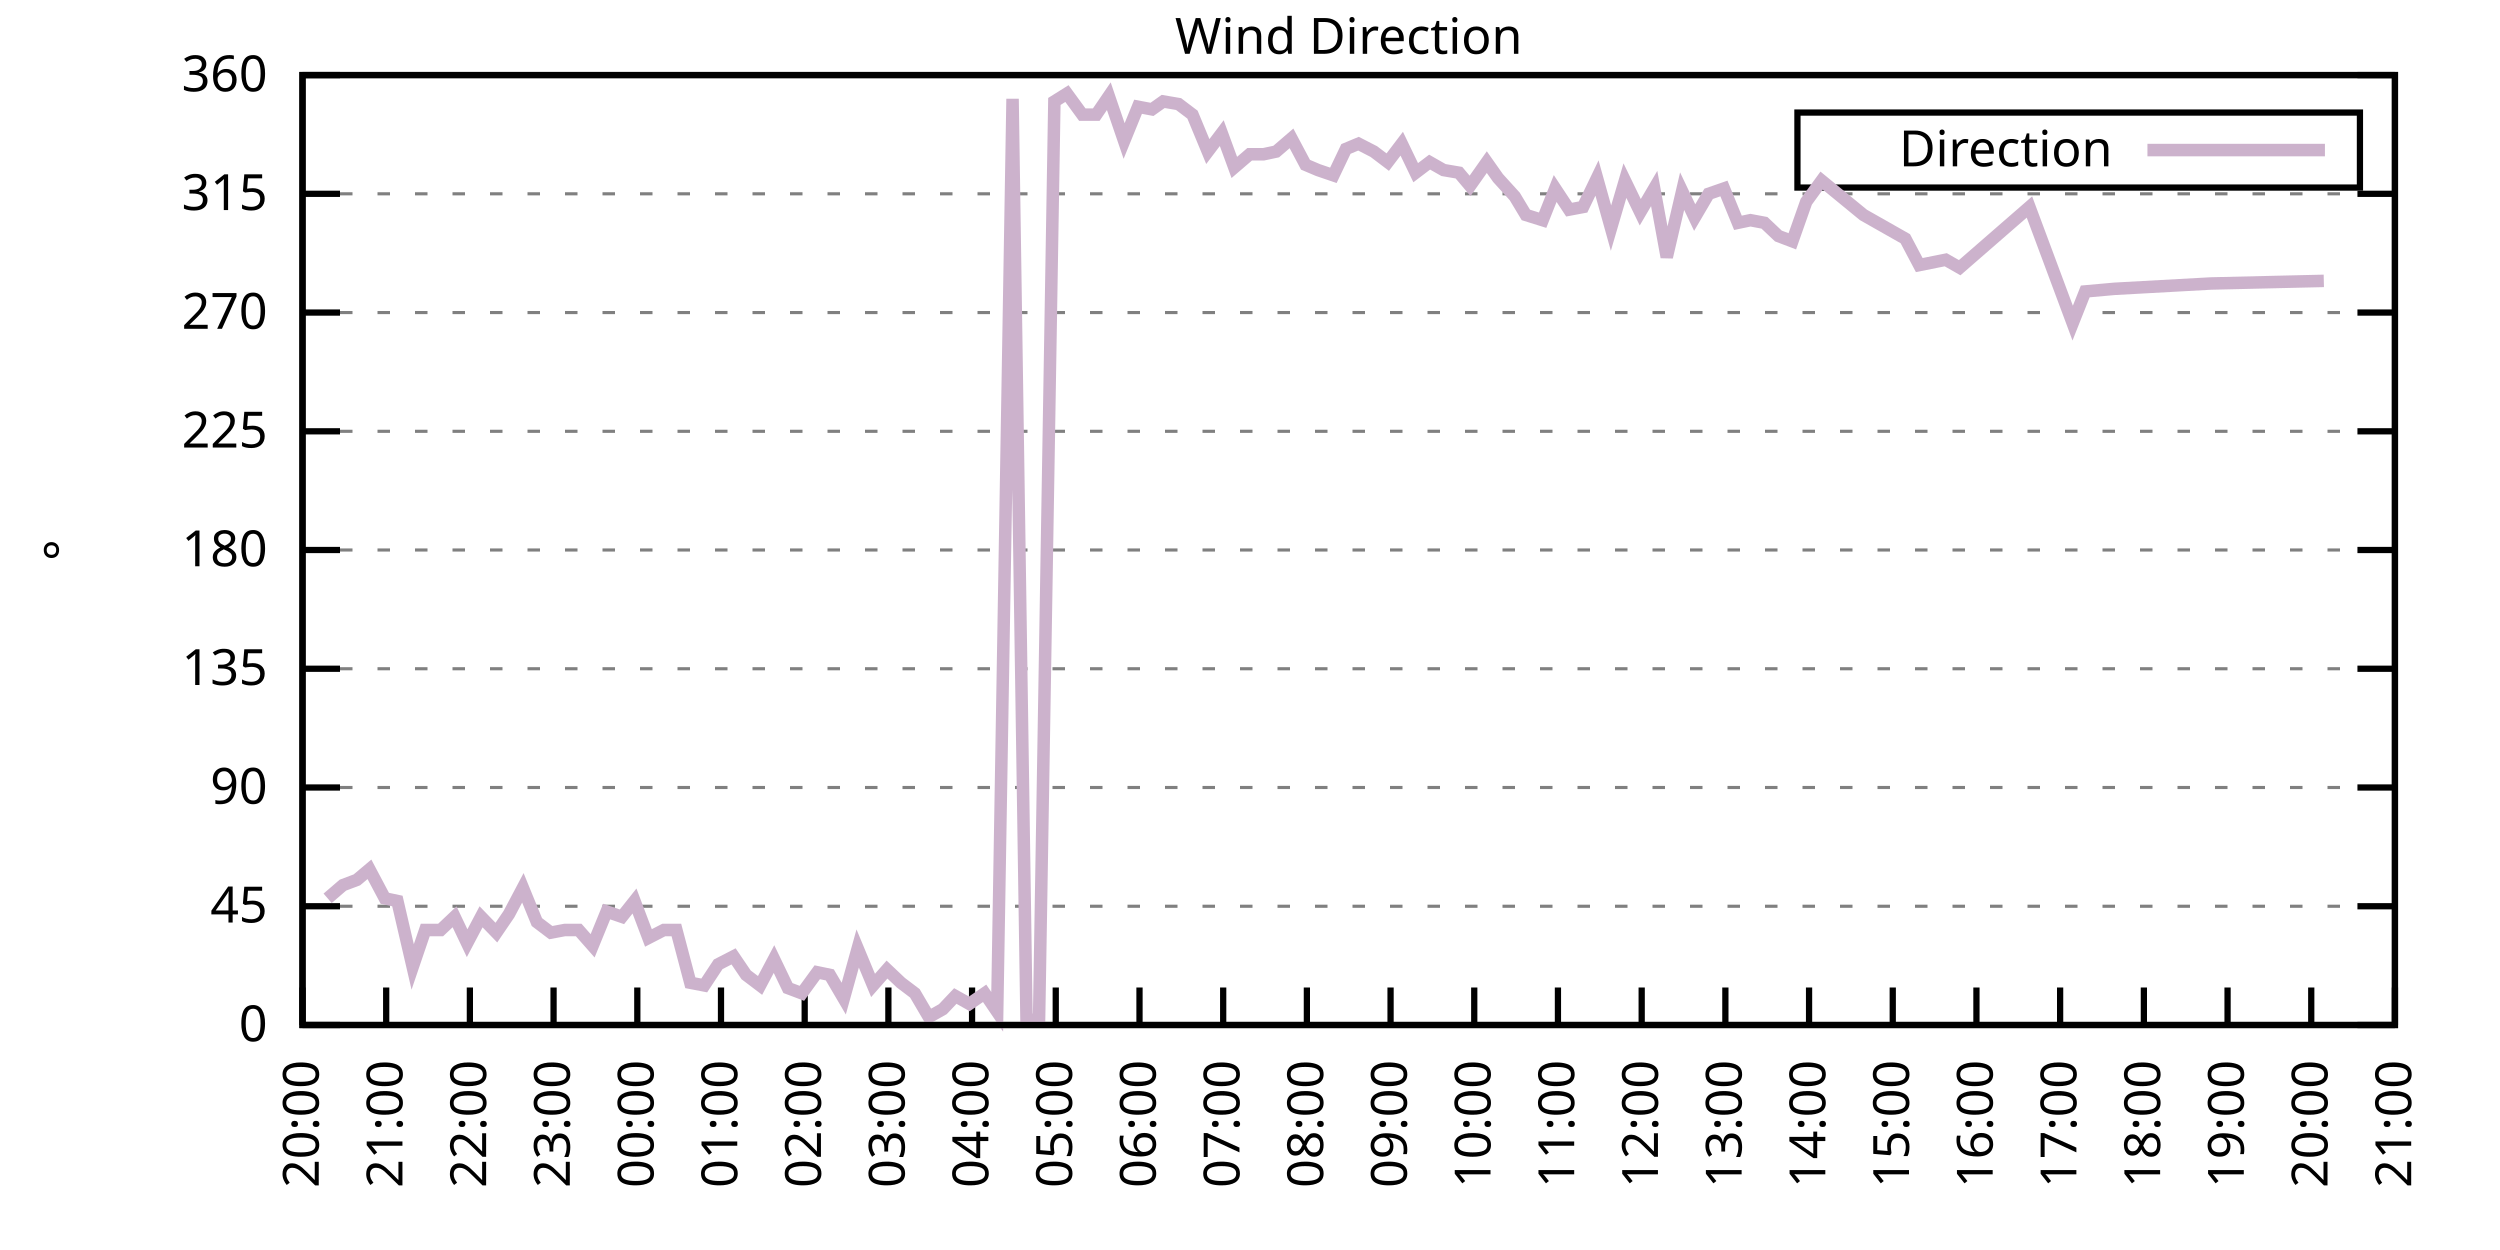
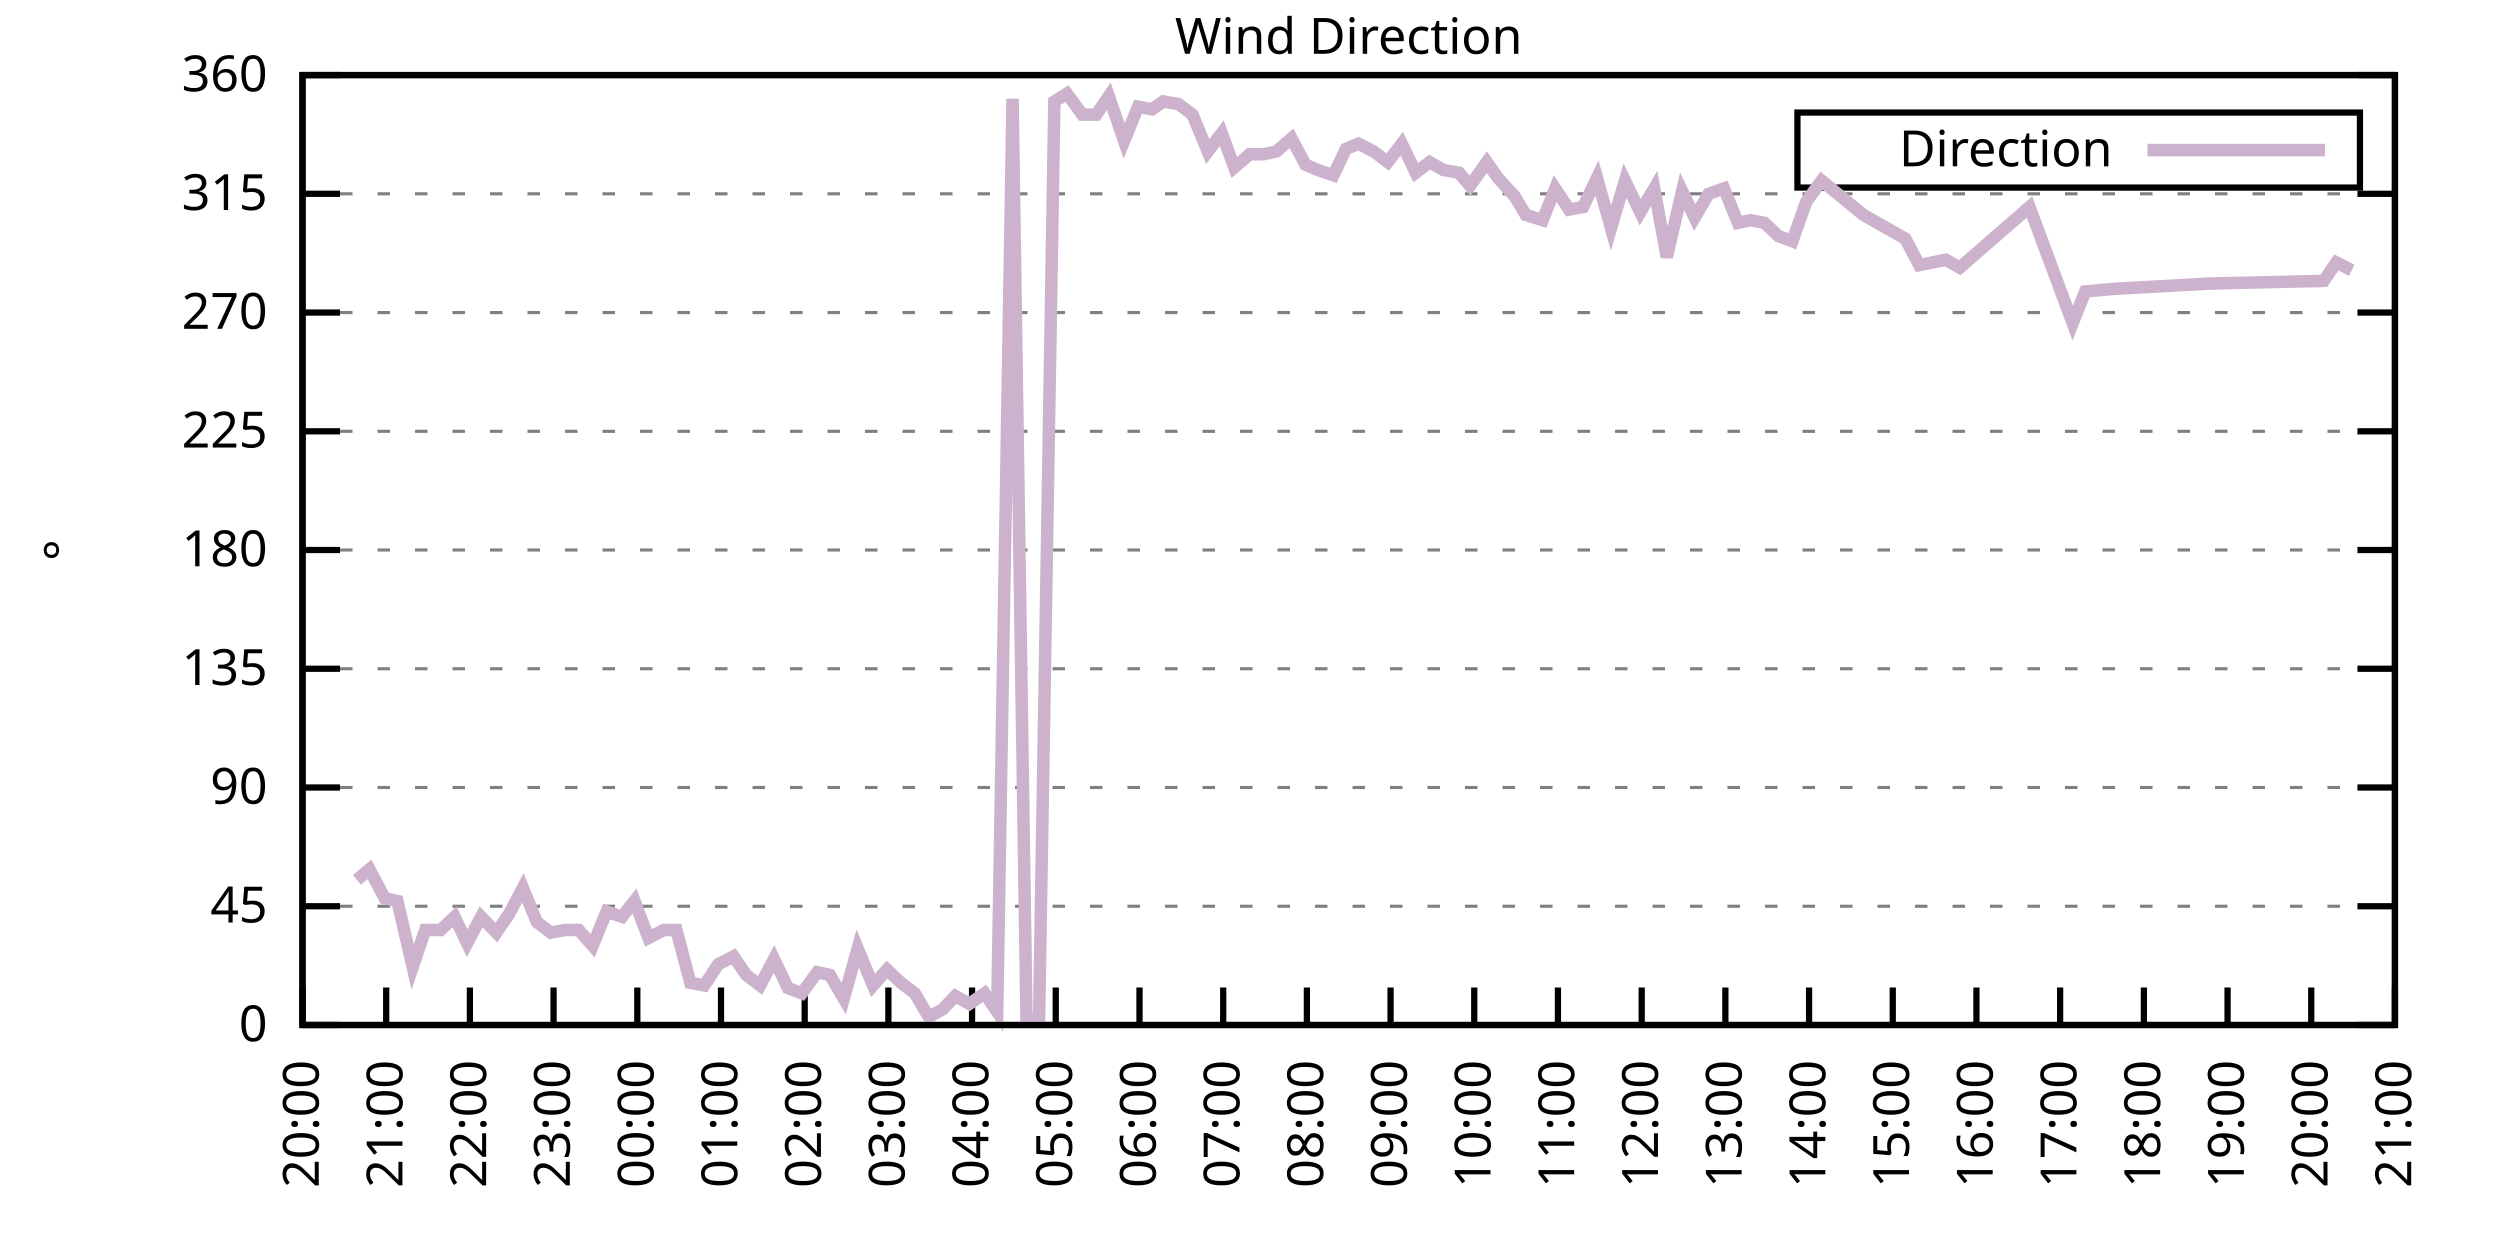
<svg xmlns="http://www.w3.org/2000/svg" xmlns:xlink="http://www.w3.org/1999/xlink" width="400" height="200" viewBox="0 0 400 200">
  <g id="gnuplot_canvas">
    <rect x="0" y="0" width="400" height="200" fill="none" />
    <defs>
      <circle id="gpDot" r="0.5" stroke-width="0.5" stroke="currentColor" />
      <path id="gpPt0" stroke-width="0.333" stroke="currentColor" d="M-1,0 h2 M0,-1 v2" />
      <path id="gpPt1" stroke-width="0.333" stroke="currentColor" d="M-1,-1 L1,1 M1,-1 L-1,1" />
      <path id="gpPt2" stroke-width="0.333" stroke="currentColor" d="M-1,0 L1,0 M0,-1 L0,1 M-1,-1 L1,1 M-1,1 L1,-1" />
      <rect id="gpPt3" stroke-width="0.333" stroke="currentColor" x="-1" y="-1" width="2" height="2" />
      <rect id="gpPt4" stroke-width="0.333" stroke="currentColor" fill="currentColor" x="-1" y="-1" width="2" height="2" />
      <circle id="gpPt5" stroke-width="0.333" stroke="currentColor" cx="0" cy="0" r="1" />
      <use xlink:href="#gpPt5" id="gpPt6" fill="currentColor" stroke="none" />
      <path id="gpPt7" stroke-width="0.333" stroke="currentColor" d="M0,-1.33 L-1.33,0.67 L1.33,0.67 z" />
      <use xlink:href="#gpPt7" id="gpPt8" fill="currentColor" stroke="none" />
      <use xlink:href="#gpPt7" id="gpPt9" stroke="currentColor" transform="rotate(180)" />
      <use xlink:href="#gpPt9" id="gpPt10" fill="currentColor" stroke="none" />
      <use xlink:href="#gpPt3" id="gpPt11" stroke="currentColor" transform="rotate(45)" />
      <use xlink:href="#gpPt11" id="gpPt12" fill="currentColor" stroke="none" />
      <path id="gpPt13" stroke-width="0.333" stroke="currentColor" d="M0,1.330 L1.265,0.411 L0.782,-1.067 L-0.782,-1.076 L-1.265,0.411 z" />
      <use xlink:href="#gpPt13" id="gpPt14" fill="currentColor" stroke="none" />
      <filter id="textbox" filterUnits="objectBoundingBox" x="0" y="0" height="1" width="1">
        <feFlood flood-color="white" flood-opacity="1" result="bgnd" />
        <feComposite in="SourceGraphic" in2="bgnd" operator="atop" />
      </filter>
      <filter id="greybox" filterUnits="objectBoundingBox" x="0" y="0" height="1" width="1">
        <feFlood flood-color="lightgrey" flood-opacity="1" result="grey" />
        <feComposite in="SourceGraphic" in2="grey" operator="atop" />
      </filter>
    </defs>
    <g fill="none" color="white" stroke="currentColor" stroke-width="1.00" stroke-linecap="butt" stroke-linejoin="miter">
</g>
    <g fill="none" color="black" stroke="currentColor" stroke-width="1.00" stroke-linecap="butt" stroke-linejoin="miter">
      <g stroke="none" shape-rendering="crispEdges">
        <polygon fill="rgb(255, 255, 255)" points="48.40,164.00 383.18,164.00 383.18,12.02 48.40,12.02 " />
      </g>
    </g>
    <g fill="none" color="black" stroke="currentColor" stroke-width="1.00" stroke-linecap="butt" stroke-linejoin="miter">
</g>
    <g fill="none" color="black" stroke="black" stroke-width="0.50" stroke-linecap="butt" stroke-linejoin="miter">
</g>
    <g fill="none" color="gray" stroke="currentColor" stroke-width="0.50" stroke-linecap="butt" stroke-linejoin="miter">
      <path stroke="gray" stroke-dasharray="2,4" class="gridline" d="M48.40,164.00 L383.19,164.00  " />
    </g>
    <g fill="none" color="gray" stroke="gray" stroke-width="1.00" stroke-linecap="butt" stroke-linejoin="miter">
</g>
    <g fill="none" color="black" stroke="currentColor" stroke-width="1.00" stroke-linecap="butt" stroke-linejoin="miter">
      <path stroke="black" d="M48.40,164.00 L54.40,164.00 M383.19,164.00 L377.19,164.00  " />
      <g transform="translate(42.80,166.60)" stroke="none" fill="black" font-family="Sans" font-size="8.00" text-anchor="end">
        <text>
          <tspan font-family="Sans"> 0</tspan>
        </text>
      </g>
    </g>
    <g fill="none" color="black" stroke="currentColor" stroke-width="1.00" stroke-linecap="butt" stroke-linejoin="miter">
</g>
    <g fill="none" color="black" stroke="black" stroke-width="0.50" stroke-linecap="butt" stroke-linejoin="miter">
</g>
    <g fill="none" color="gray" stroke="currentColor" stroke-width="0.50" stroke-linecap="butt" stroke-linejoin="miter">
      <path stroke="gray" stroke-dasharray="2,4" class="gridline" d="M48.40,145.00 L383.19,145.00  " />
    </g>
    <g fill="none" color="gray" stroke="gray" stroke-width="1.00" stroke-linecap="butt" stroke-linejoin="miter">
</g>
    <g fill="none" color="black" stroke="currentColor" stroke-width="1.00" stroke-linecap="butt" stroke-linejoin="miter">
      <path stroke="black" d="M48.40,145.00 L54.40,145.00 M383.19,145.00 L377.19,145.00  " />
      <g transform="translate(42.80,147.60)" stroke="none" fill="black" font-family="Sans" font-size="8.00" text-anchor="end">
        <text>
          <tspan font-family="Sans"> 45</tspan>
        </text>
      </g>
    </g>
    <g fill="none" color="black" stroke="currentColor" stroke-width="1.00" stroke-linecap="butt" stroke-linejoin="miter">
</g>
    <g fill="none" color="black" stroke="black" stroke-width="0.50" stroke-linecap="butt" stroke-linejoin="miter">
</g>
    <g fill="none" color="gray" stroke="currentColor" stroke-width="0.50" stroke-linecap="butt" stroke-linejoin="miter">
      <path stroke="gray" stroke-dasharray="2,4" class="gridline" d="M48.40,126.00 L383.19,126.00  " />
    </g>
    <g fill="none" color="gray" stroke="gray" stroke-width="1.00" stroke-linecap="butt" stroke-linejoin="miter">
</g>
    <g fill="none" color="black" stroke="currentColor" stroke-width="1.00" stroke-linecap="butt" stroke-linejoin="miter">
      <path stroke="black" d="M48.40,126.00 L54.40,126.00 M383.19,126.00 L377.19,126.00  " />
      <g transform="translate(42.80,128.60)" stroke="none" fill="black" font-family="Sans" font-size="8.00" text-anchor="end">
        <text>
          <tspan font-family="Sans"> 90</tspan>
        </text>
      </g>
    </g>
    <g fill="none" color="black" stroke="currentColor" stroke-width="1.00" stroke-linecap="butt" stroke-linejoin="miter">
</g>
    <g fill="none" color="black" stroke="black" stroke-width="0.50" stroke-linecap="butt" stroke-linejoin="miter">
</g>
    <g fill="none" color="gray" stroke="currentColor" stroke-width="0.50" stroke-linecap="butt" stroke-linejoin="miter">
      <path stroke="gray" stroke-dasharray="2,4" class="gridline" d="M48.40,107.00 L383.19,107.00  " />
    </g>
    <g fill="none" color="gray" stroke="gray" stroke-width="1.00" stroke-linecap="butt" stroke-linejoin="miter">
</g>
    <g fill="none" color="black" stroke="currentColor" stroke-width="1.00" stroke-linecap="butt" stroke-linejoin="miter">
      <path stroke="black" d="M48.40,107.00 L54.40,107.00 M383.19,107.00 L377.19,107.00  " />
      <g transform="translate(42.80,109.60)" stroke="none" fill="black" font-family="Sans" font-size="8.00" text-anchor="end">
        <text>
          <tspan font-family="Sans"> 135</tspan>
        </text>
      </g>
    </g>
    <g fill="none" color="black" stroke="currentColor" stroke-width="1.00" stroke-linecap="butt" stroke-linejoin="miter">
</g>
    <g fill="none" color="black" stroke="black" stroke-width="0.50" stroke-linecap="butt" stroke-linejoin="miter">
</g>
    <g fill="none" color="gray" stroke="currentColor" stroke-width="0.50" stroke-linecap="butt" stroke-linejoin="miter">
      <path stroke="gray" stroke-dasharray="2,4" class="gridline" d="M48.40,88.00 L383.19,88.00  " />
    </g>
    <g fill="none" color="gray" stroke="gray" stroke-width="1.00" stroke-linecap="butt" stroke-linejoin="miter">
</g>
    <g fill="none" color="black" stroke="currentColor" stroke-width="1.00" stroke-linecap="butt" stroke-linejoin="miter">
      <path stroke="black" d="M48.40,88.00 L54.40,88.00 M383.19,88.00 L377.19,88.00  " />
      <g transform="translate(42.80,90.60)" stroke="none" fill="black" font-family="Sans" font-size="8.00" text-anchor="end">
        <text>
          <tspan font-family="Sans"> 180</tspan>
        </text>
      </g>
    </g>
    <g fill="none" color="black" stroke="currentColor" stroke-width="1.00" stroke-linecap="butt" stroke-linejoin="miter">
</g>
    <g fill="none" color="black" stroke="black" stroke-width="0.50" stroke-linecap="butt" stroke-linejoin="miter">
</g>
    <g fill="none" color="gray" stroke="currentColor" stroke-width="0.50" stroke-linecap="butt" stroke-linejoin="miter">
      <path stroke="gray" stroke-dasharray="2,4" class="gridline" d="M48.40,69.01 L383.19,69.01  " />
    </g>
    <g fill="none" color="gray" stroke="gray" stroke-width="1.00" stroke-linecap="butt" stroke-linejoin="miter">
</g>
    <g fill="none" color="black" stroke="currentColor" stroke-width="1.00" stroke-linecap="butt" stroke-linejoin="miter">
      <path stroke="black" d="M48.40,69.01 L54.40,69.01 M383.19,69.01 L377.19,69.01  " />
      <g transform="translate(42.80,71.61)" stroke="none" fill="black" font-family="Sans" font-size="8.00" text-anchor="end">
        <text>
          <tspan font-family="Sans"> 225</tspan>
        </text>
      </g>
    </g>
    <g fill="none" color="black" stroke="currentColor" stroke-width="1.00" stroke-linecap="butt" stroke-linejoin="miter">
</g>
    <g fill="none" color="black" stroke="black" stroke-width="0.50" stroke-linecap="butt" stroke-linejoin="miter">
</g>
    <g fill="none" color="gray" stroke="currentColor" stroke-width="0.50" stroke-linecap="butt" stroke-linejoin="miter">
      <path stroke="gray" stroke-dasharray="2,4" class="gridline" d="M48.40,50.01 L383.19,50.01  " />
    </g>
    <g fill="none" color="gray" stroke="gray" stroke-width="1.00" stroke-linecap="butt" stroke-linejoin="miter">
</g>
    <g fill="none" color="black" stroke="currentColor" stroke-width="1.00" stroke-linecap="butt" stroke-linejoin="miter">
      <path stroke="black" d="M48.40,50.01 L54.40,50.01 M383.19,50.01 L377.19,50.01  " />
      <g transform="translate(42.80,52.61)" stroke="none" fill="black" font-family="Sans" font-size="8.00" text-anchor="end">
        <text>
          <tspan font-family="Sans"> 270</tspan>
        </text>
      </g>
    </g>
    <g fill="none" color="black" stroke="currentColor" stroke-width="1.00" stroke-linecap="butt" stroke-linejoin="miter">
</g>
    <g fill="none" color="black" stroke="black" stroke-width="0.50" stroke-linecap="butt" stroke-linejoin="miter">
</g>
    <g fill="none" color="gray" stroke="currentColor" stroke-width="0.50" stroke-linecap="butt" stroke-linejoin="miter">
      <path stroke="gray" stroke-dasharray="2,4" class="gridline" d="M48.40,31.01 L383.19,31.01  " />
    </g>
    <g fill="none" color="gray" stroke="gray" stroke-width="1.00" stroke-linecap="butt" stroke-linejoin="miter">
</g>
    <g fill="none" color="black" stroke="currentColor" stroke-width="1.00" stroke-linecap="butt" stroke-linejoin="miter">
      <path stroke="black" d="M48.40,31.01 L54.40,31.01 M383.19,31.01 L377.19,31.01  " />
      <g transform="translate(42.80,33.61)" stroke="none" fill="black" font-family="Sans" font-size="8.00" text-anchor="end">
        <text>
          <tspan font-family="Sans"> 315</tspan>
        </text>
      </g>
    </g>
    <g fill="none" color="black" stroke="currentColor" stroke-width="1.00" stroke-linecap="butt" stroke-linejoin="miter">
</g>
    <g fill="none" color="black" stroke="black" stroke-width="0.50" stroke-linecap="butt" stroke-linejoin="miter">
</g>
    <g fill="none" color="gray" stroke="currentColor" stroke-width="0.50" stroke-linecap="butt" stroke-linejoin="miter">
      <path stroke="gray" stroke-dasharray="2,4" class="gridline" d="M48.40,12.01 L383.19,12.01  " />
    </g>
    <g fill="none" color="gray" stroke="gray" stroke-width="1.00" stroke-linecap="butt" stroke-linejoin="miter">
</g>
    <g fill="none" color="black" stroke="currentColor" stroke-width="1.00" stroke-linecap="butt" stroke-linejoin="miter">
      <path stroke="black" d="M48.40,12.01 L54.40,12.01 M383.19,12.01 L377.19,12.01  " />
      <g transform="translate(42.80,14.61)" stroke="none" fill="black" font-family="Sans" font-size="8.00" text-anchor="end">
        <text>
          <tspan font-family="Sans"> 360</tspan>
        </text>
      </g>
    </g>
    <g fill="none" color="black" stroke="currentColor" stroke-width="1.00" stroke-linecap="butt" stroke-linejoin="miter">
      <path stroke="black" d="M48.40,164.00 L48.40,158.00  " />
      <g transform="translate(51.00,169.60) rotate(270.00)" stroke="none" fill="black" font-family="Sans" font-size="8.00" text-anchor="end">
        <text>
          <tspan font-family="Sans">20:00</tspan>
        </text>
      </g>
    </g>
    <g fill="none" color="black" stroke="currentColor" stroke-width="1.00" stroke-linecap="butt" stroke-linejoin="miter">
      <path stroke="black" d="M61.79,164.00 L61.79,158.00  " />
      <g transform="translate(64.39,169.60) rotate(270.00)" stroke="none" fill="black" font-family="Sans" font-size="8.00" text-anchor="end">
        <text>
          <tspan font-family="Sans">21:00</tspan>
        </text>
      </g>
    </g>
    <g fill="none" color="black" stroke="currentColor" stroke-width="1.00" stroke-linecap="butt" stroke-linejoin="miter">
      <path stroke="black" d="M75.18,164.00 L75.18,158.00  " />
      <g transform="translate(77.78,169.60) rotate(270.00)" stroke="none" fill="black" font-family="Sans" font-size="8.00" text-anchor="end">
        <text>
          <tspan font-family="Sans">22:00</tspan>
        </text>
      </g>
    </g>
    <g fill="none" color="black" stroke="currentColor" stroke-width="1.00" stroke-linecap="butt" stroke-linejoin="miter">
      <path stroke="black" d="M88.57,164.00 L88.57,158.00  " />
      <g transform="translate(91.17,169.60) rotate(270.00)" stroke="none" fill="black" font-family="Sans" font-size="8.00" text-anchor="end">
        <text>
          <tspan font-family="Sans">23:00</tspan>
        </text>
      </g>
    </g>
    <g fill="none" color="black" stroke="currentColor" stroke-width="1.00" stroke-linecap="butt" stroke-linejoin="miter">
      <path stroke="black" d="M101.97,164.00 L101.97,158.00  " />
      <g transform="translate(104.57,169.60) rotate(270.00)" stroke="none" fill="black" font-family="Sans" font-size="8.00" text-anchor="end">
        <text>
          <tspan font-family="Sans">00:00</tspan>
        </text>
      </g>
    </g>
    <g fill="none" color="black" stroke="currentColor" stroke-width="1.00" stroke-linecap="butt" stroke-linejoin="miter">
      <path stroke="black" d="M115.36,164.00 L115.36,158.00  " />
      <g transform="translate(117.96,169.60) rotate(270.00)" stroke="none" fill="black" font-family="Sans" font-size="8.00" text-anchor="end">
        <text>
          <tspan font-family="Sans">01:00</tspan>
        </text>
      </g>
    </g>
    <g fill="none" color="black" stroke="currentColor" stroke-width="1.00" stroke-linecap="butt" stroke-linejoin="miter">
      <path stroke="black" d="M128.75,164.00 L128.75,158.00  " />
      <g transform="translate(131.35,169.60) rotate(270.00)" stroke="none" fill="black" font-family="Sans" font-size="8.00" text-anchor="end">
        <text>
          <tspan font-family="Sans">02:00</tspan>
        </text>
      </g>
    </g>
    <g fill="none" color="black" stroke="currentColor" stroke-width="1.00" stroke-linecap="butt" stroke-linejoin="miter">
      <path stroke="black" d="M142.14,164.00 L142.14,158.00  " />
      <g transform="translate(144.74,169.60) rotate(270.00)" stroke="none" fill="black" font-family="Sans" font-size="8.00" text-anchor="end">
        <text>
          <tspan font-family="Sans">03:00</tspan>
        </text>
      </g>
    </g>
    <g fill="none" color="black" stroke="currentColor" stroke-width="1.00" stroke-linecap="butt" stroke-linejoin="miter">
      <path stroke="black" d="M155.53,164.00 L155.53,158.00  " />
      <g transform="translate(158.13,169.60) rotate(270.00)" stroke="none" fill="black" font-family="Sans" font-size="8.00" text-anchor="end">
        <text>
          <tspan font-family="Sans">04:00</tspan>
        </text>
      </g>
    </g>
    <g fill="none" color="black" stroke="currentColor" stroke-width="1.00" stroke-linecap="butt" stroke-linejoin="miter">
      <path stroke="black" d="M168.92,164.00 L168.92,158.00  " />
      <g transform="translate(171.52,169.60) rotate(270.00)" stroke="none" fill="black" font-family="Sans" font-size="8.00" text-anchor="end">
        <text>
          <tspan font-family="Sans">05:00</tspan>
        </text>
      </g>
    </g>
    <g fill="none" color="black" stroke="currentColor" stroke-width="1.00" stroke-linecap="butt" stroke-linejoin="miter">
      <path stroke="black" d="M182.32,164.00 L182.32,158.00  " />
      <g transform="translate(184.92,169.60) rotate(270.00)" stroke="none" fill="black" font-family="Sans" font-size="8.00" text-anchor="end">
        <text>
          <tspan font-family="Sans">06:00</tspan>
        </text>
      </g>
    </g>
    <g fill="none" color="black" stroke="currentColor" stroke-width="1.00" stroke-linecap="butt" stroke-linejoin="miter">
      <path stroke="black" d="M195.71,164.00 L195.71,158.00  " />
      <g transform="translate(198.31,169.60) rotate(270.00)" stroke="none" fill="black" font-family="Sans" font-size="8.00" text-anchor="end">
        <text>
          <tspan font-family="Sans">07:00</tspan>
        </text>
      </g>
    </g>
    <g fill="none" color="black" stroke="currentColor" stroke-width="1.00" stroke-linecap="butt" stroke-linejoin="miter">
      <path stroke="black" d="M209.10,164.00 L209.10,158.00  " />
      <g transform="translate(211.70,169.60) rotate(270.00)" stroke="none" fill="black" font-family="Sans" font-size="8.00" text-anchor="end">
        <text>
          <tspan font-family="Sans">08:00</tspan>
        </text>
      </g>
    </g>
    <g fill="none" color="black" stroke="currentColor" stroke-width="1.00" stroke-linecap="butt" stroke-linejoin="miter">
      <path stroke="black" d="M222.49,164.00 L222.49,158.00  " />
      <g transform="translate(225.09,169.60) rotate(270.00)" stroke="none" fill="black" font-family="Sans" font-size="8.00" text-anchor="end">
        <text>
          <tspan font-family="Sans">09:00</tspan>
        </text>
      </g>
    </g>
    <g fill="none" color="black" stroke="currentColor" stroke-width="1.00" stroke-linecap="butt" stroke-linejoin="miter">
      <path stroke="black" d="M235.88,164.00 L235.88,158.00  " />
      <g transform="translate(238.48,169.60) rotate(270.00)" stroke="none" fill="black" font-family="Sans" font-size="8.00" text-anchor="end">
        <text>
          <tspan font-family="Sans">10:00</tspan>
        </text>
      </g>
    </g>
    <g fill="none" color="black" stroke="currentColor" stroke-width="1.00" stroke-linecap="butt" stroke-linejoin="miter">
      <path stroke="black" d="M249.27,164.00 L249.27,158.00  " />
      <g transform="translate(251.87,169.60) rotate(270.00)" stroke="none" fill="black" font-family="Sans" font-size="8.00" text-anchor="end">
        <text>
          <tspan font-family="Sans">11:00</tspan>
        </text>
      </g>
    </g>
    <g fill="none" color="black" stroke="currentColor" stroke-width="1.00" stroke-linecap="butt" stroke-linejoin="miter">
      <path stroke="black" d="M262.67,164.00 L262.67,158.00  " />
      <g transform="translate(265.27,169.60) rotate(270.00)" stroke="none" fill="black" font-family="Sans" font-size="8.00" text-anchor="end">
        <text>
          <tspan font-family="Sans">12:00</tspan>
        </text>
      </g>
    </g>
    <g fill="none" color="black" stroke="currentColor" stroke-width="1.00" stroke-linecap="butt" stroke-linejoin="miter">
      <path stroke="black" d="M276.06,164.00 L276.06,158.00  " />
      <g transform="translate(278.66,169.60) rotate(270.00)" stroke="none" fill="black" font-family="Sans" font-size="8.00" text-anchor="end">
        <text>
          <tspan font-family="Sans">13:00</tspan>
        </text>
      </g>
    </g>
    <g fill="none" color="black" stroke="currentColor" stroke-width="1.00" stroke-linecap="butt" stroke-linejoin="miter">
      <path stroke="black" d="M289.45,164.00 L289.45,158.00  " />
      <g transform="translate(292.05,169.60) rotate(270.00)" stroke="none" fill="black" font-family="Sans" font-size="8.00" text-anchor="end">
        <text>
          <tspan font-family="Sans">14:00</tspan>
        </text>
      </g>
    </g>
    <g fill="none" color="black" stroke="currentColor" stroke-width="1.00" stroke-linecap="butt" stroke-linejoin="miter">
      <path stroke="black" d="M302.84,164.00 L302.84,158.00  " />
      <g transform="translate(305.44,169.60) rotate(270.00)" stroke="none" fill="black" font-family="Sans" font-size="8.00" text-anchor="end">
        <text>
          <tspan font-family="Sans">15:00</tspan>
        </text>
      </g>
    </g>
    <g fill="none" color="black" stroke="currentColor" stroke-width="1.00" stroke-linecap="butt" stroke-linejoin="miter">
      <path stroke="black" d="M316.23,164.00 L316.23,158.00  " />
      <g transform="translate(318.83,169.60) rotate(270.00)" stroke="none" fill="black" font-family="Sans" font-size="8.00" text-anchor="end">
        <text>
          <tspan font-family="Sans">16:00</tspan>
        </text>
      </g>
    </g>
    <g fill="none" color="black" stroke="currentColor" stroke-width="1.00" stroke-linecap="butt" stroke-linejoin="miter">
      <path stroke="black" d="M329.62,164.00 L329.62,158.00  " />
      <g transform="translate(332.22,169.60) rotate(270.00)" stroke="none" fill="black" font-family="Sans" font-size="8.00" text-anchor="end">
        <text>
          <tspan font-family="Sans">17:00</tspan>
        </text>
      </g>
    </g>
    <g fill="none" color="black" stroke="currentColor" stroke-width="1.00" stroke-linecap="butt" stroke-linejoin="miter">
      <path stroke="black" d="M343.02,164.00 L343.02,158.00  " />
      <g transform="translate(345.62,169.60) rotate(270.00)" stroke="none" fill="black" font-family="Sans" font-size="8.00" text-anchor="end">
        <text>
          <tspan font-family="Sans">18:00</tspan>
        </text>
      </g>
    </g>
    <g fill="none" color="black" stroke="currentColor" stroke-width="1.00" stroke-linecap="butt" stroke-linejoin="miter">
      <path stroke="black" d="M356.41,164.00 L356.41,158.00  " />
      <g transform="translate(359.01,169.60) rotate(270.00)" stroke="none" fill="black" font-family="Sans" font-size="8.00" text-anchor="end">
        <text>
          <tspan font-family="Sans">19:00</tspan>
        </text>
      </g>
    </g>
    <g fill="none" color="black" stroke="currentColor" stroke-width="1.00" stroke-linecap="butt" stroke-linejoin="miter">
      <path stroke="black" d="M369.80,164.00 L369.80,158.00  " />
      <g transform="translate(372.40,169.60) rotate(270.00)" stroke="none" fill="black" font-family="Sans" font-size="8.00" text-anchor="end">
        <text>
          <tspan font-family="Sans">20:00</tspan>
        </text>
      </g>
    </g>
    <g fill="none" color="black" stroke="currentColor" stroke-width="1.00" stroke-linecap="butt" stroke-linejoin="miter">
      <path stroke="black" d="M383.19,164.00 L383.19,158.00  " />
      <g transform="translate(385.79,169.60) rotate(270.00)" stroke="none" fill="black" font-family="Sans" font-size="8.00" text-anchor="end">
        <text>
          <tspan font-family="Sans">21:00</tspan>
        </text>
      </g>
    </g>
    <g fill="none" color="black" stroke="currentColor" stroke-width="1.00" stroke-linecap="butt" stroke-linejoin="miter">
</g>
    <g fill="none" color="black" stroke="currentColor" stroke-width="1.00" stroke-linecap="butt" stroke-linejoin="miter">
      <path stroke="black" d="M48.40,12.01 L48.40,164.00 L383.19,164.00 L383.19,12.01 L48.40,12.01 Z  " />
    </g>
    <g fill="none" color="black" stroke="currentColor" stroke-width="1.00" stroke-linecap="butt" stroke-linejoin="miter">
</g>
    <g fill="none" color="black" stroke="currentColor" stroke-width="1.00" stroke-linecap="butt" stroke-linejoin="miter">
      <path stroke="black" d="M287.59,30.01 L287.59,18.01 L377.59,18.01 L377.59,30.01 L287.59,30.01 Z  " />
    </g>
    <g id="Wind_direction_plot_1">
      <g fill="none" color="white" stroke="black" stroke-width="2.00" stroke-linecap="butt" stroke-linejoin="miter">
</g>
      <g fill="none" color="black" stroke="currentColor" stroke-width="2.00" stroke-linecap="butt" stroke-linejoin="miter">
        <g transform="translate(337.99,26.61)" stroke="none" fill="black" font-family="Sans" font-size="8.00" text-anchor="end">
          <text>
            <tspan font-family="Sans">Direction</tspan>
          </text>
        </g>
      </g>
      <g fill="none" color="black" stroke="currentColor" stroke-width="2.00" stroke-linecap="butt" stroke-linejoin="miter">
-         <path stroke="rgb(204, 178, 204)" d="M343.59,24.01 L371.99,24.01 M52.42,143.73 L54.87,141.62 L57.10,140.78 L59.11,139.09 L61.57,143.73 L63.58,144.16   L66.03,154.71 L68.04,148.80 L70.50,148.80 L72.73,146.69 L74.74,150.91 L76.97,146.69 L79.42,149.22 L81.43,146.27   L83.66,142.05 L85.90,147.53 L88.13,149.22 L90.36,148.80 L92.59,148.80 L94.82,151.33 L97.06,145.85 L99.51,146.69   L101.52,144.16 L103.75,150.07 L106.21,148.80 L108.22,148.80 L110.45,157.24 L112.68,157.67 L114.91,154.29 L117.37,153.02   L119.38,155.98 L121.61,157.67 L123.84,153.45 L126.07,158.09 L128.30,158.93 L130.76,155.56 L132.77,155.98 L135.00,159.78   L137.23,151.76 L139.69,157.67 L141.92,155.13 L144.15,157.24 L146.38,158.93 L148.61,162.73 L150.85,161.47 L152.85,159.36   L155.09,160.62 L157.54,158.93 L159.55,161.89 L162.01,15.81 L164.24,163.16 L166.25,163.16 L168.70,16.23 L170.71,14.97   L173.17,18.34 L175.40,18.34 L177.41,15.39 L179.86,22.56 L182.09,17.08 L184.32,17.50 L186.11,16.23 L188.57,16.65   L190.80,18.34 L193.25,24.25 L195.48,21.30 L197.49,26.79 L199.95,24.68 L202.18,24.68 L204.19,24.25 L206.64,22.14   L208.88,26.36 L210.88,27.21 L213.34,28.05 L215.35,23.83 L217.36,22.99 L219.81,24.25 L222.04,25.94 L224.28,22.99   L226.51,27.63 L228.74,25.94 L230.97,27.21 L233.43,27.63 L235.21,29.74 L237.89,25.94 L239.68,28.48 L242.36,31.43   L244.14,34.39 L246.82,35.23 L248.83,30.16 L251.06,33.54 L253.29,33.12 L255.52,28.48 L257.76,36.50 L259.99,28.90   L262.44,33.96 L264.67,30.16 L266.68,41.14 L269.14,30.59 L271.15,34.81 L273.38,31.01 L275.83,30.16 L278.07,35.65   L280.07,35.23 L282.31,35.65 L284.54,37.76 L286.77,38.61 L289.00,32.28 L291.46,28.90 L298.15,34.39 L304.85,38.19   L307.08,42.41 L311.32,41.56 L313.55,42.83 L324.71,33.12 L331.63,51.70 L333.64,46.63 L338.33,46.21 L353.73,45.36   L371.81,44.94  " />
+         <path stroke="rgb(204, 178, 204)" d="M343.59,24.01 L371.99,24.01 M57.10,140.78 L59.11,139.09 L61.57,143.73 L63.58,144.16 L66.03,154.71 L68.04,148.80   L70.50,148.80 L72.73,146.69 L74.74,150.91 L76.97,146.69 L79.42,149.22 L81.43,146.27 L83.66,142.05 L85.90,147.53   L88.13,149.22 L90.36,148.80 L92.59,148.80 L94.82,151.33 L97.06,145.85 L99.51,146.69 L101.52,144.16 L103.75,150.07   L106.21,148.80 L108.22,148.80 L110.45,157.24 L112.68,157.67 L114.91,154.29 L117.37,153.02 L119.38,155.98 L121.61,157.67   L123.84,153.45 L126.07,158.09 L128.30,158.93 L130.76,155.56 L132.77,155.98 L135.00,159.78 L137.23,151.76 L139.69,157.67   L141.92,155.13 L144.15,157.24 L146.38,158.93 L148.61,162.73 L150.85,161.47 L152.85,159.36 L155.09,160.62 L157.54,158.93   L159.55,161.89 L162.01,15.81 L164.24,163.16 L166.25,163.16 L168.70,16.23 L170.71,14.97 L173.17,18.34 L175.40,18.34   L177.41,15.39 L179.86,22.56 L182.09,17.08 L184.32,17.50 L186.11,16.23 L188.57,16.65 L190.80,18.34 L193.25,24.25   L195.48,21.30 L197.49,26.79 L199.95,24.68 L202.18,24.68 L204.19,24.25 L206.64,22.14 L208.88,26.36 L210.88,27.21   L213.34,28.05 L215.35,23.83 L217.36,22.99 L219.81,24.25 L222.04,25.94 L224.28,22.99 L226.51,27.63 L228.74,25.94   L230.97,27.21 L233.43,27.63 L235.21,29.74 L237.89,25.94 L239.68,28.48 L242.36,31.43 L244.14,34.39 L246.82,35.23   L248.83,30.16 L251.06,33.54 L253.29,33.12 L255.52,28.48 L257.76,36.50 L259.99,28.90 L262.44,33.96 L264.67,30.16   L266.68,41.14 L269.14,30.59 L271.15,34.81 L273.38,31.01 L275.83,30.16 L278.07,35.65 L280.07,35.23 L282.31,35.65   L284.54,37.76 L286.77,38.61 L289.00,32.28 L291.46,28.90 L298.15,34.39 L304.85,38.19 L307.08,42.41 L311.32,41.56   L313.55,42.83 L324.71,33.12 L331.63,51.70 L333.64,46.63 L338.33,46.21 L353.73,45.36 L371.81,44.94 L373.82,41.99   L376.27,43.25  " />
      </g>
    </g>
    <g fill="none" color="black" stroke="currentColor" stroke-width="2.00" stroke-linecap="butt" stroke-linejoin="miter">
</g>
    <g fill="none" color="black" stroke="black" stroke-width="1.00" stroke-linecap="butt" stroke-linejoin="miter">
</g>
    <g fill="none" color="black" stroke="currentColor" stroke-width="1.00" stroke-linecap="butt" stroke-linejoin="miter">
      <path stroke="black" d="M48.40,12.01 L48.40,164.00 L383.19,164.00 L383.19,12.01 L48.40,12.01 Z  " />
      <g transform="translate(12.80,88.01) rotate(270.00)" stroke="none" fill="black" font-family="Sans" font-size="8.00" text-anchor="middle">
        <text>
          <tspan font-family="Sans">°</tspan>
        </text>
      </g>
    </g>
    <g fill="none" color="black" stroke="currentColor" stroke-width="1.00" stroke-linecap="butt" stroke-linejoin="miter">
</g>
    <g fill="none" color="black" stroke="currentColor" stroke-width="1.00" stroke-linecap="butt" stroke-linejoin="miter">
      <g transform="translate(215.79,8.61)" stroke="none" fill="black" font-family="Sans" font-size="8.00" text-anchor="middle">
        <text>
          <tspan font-family="Sans">Wind Direction</tspan>
        </text>
      </g>
    </g>
    <g fill="none" color="black" stroke="currentColor" stroke-width="1.00" stroke-linecap="butt" stroke-linejoin="miter">
</g>
  </g>
</svg>
